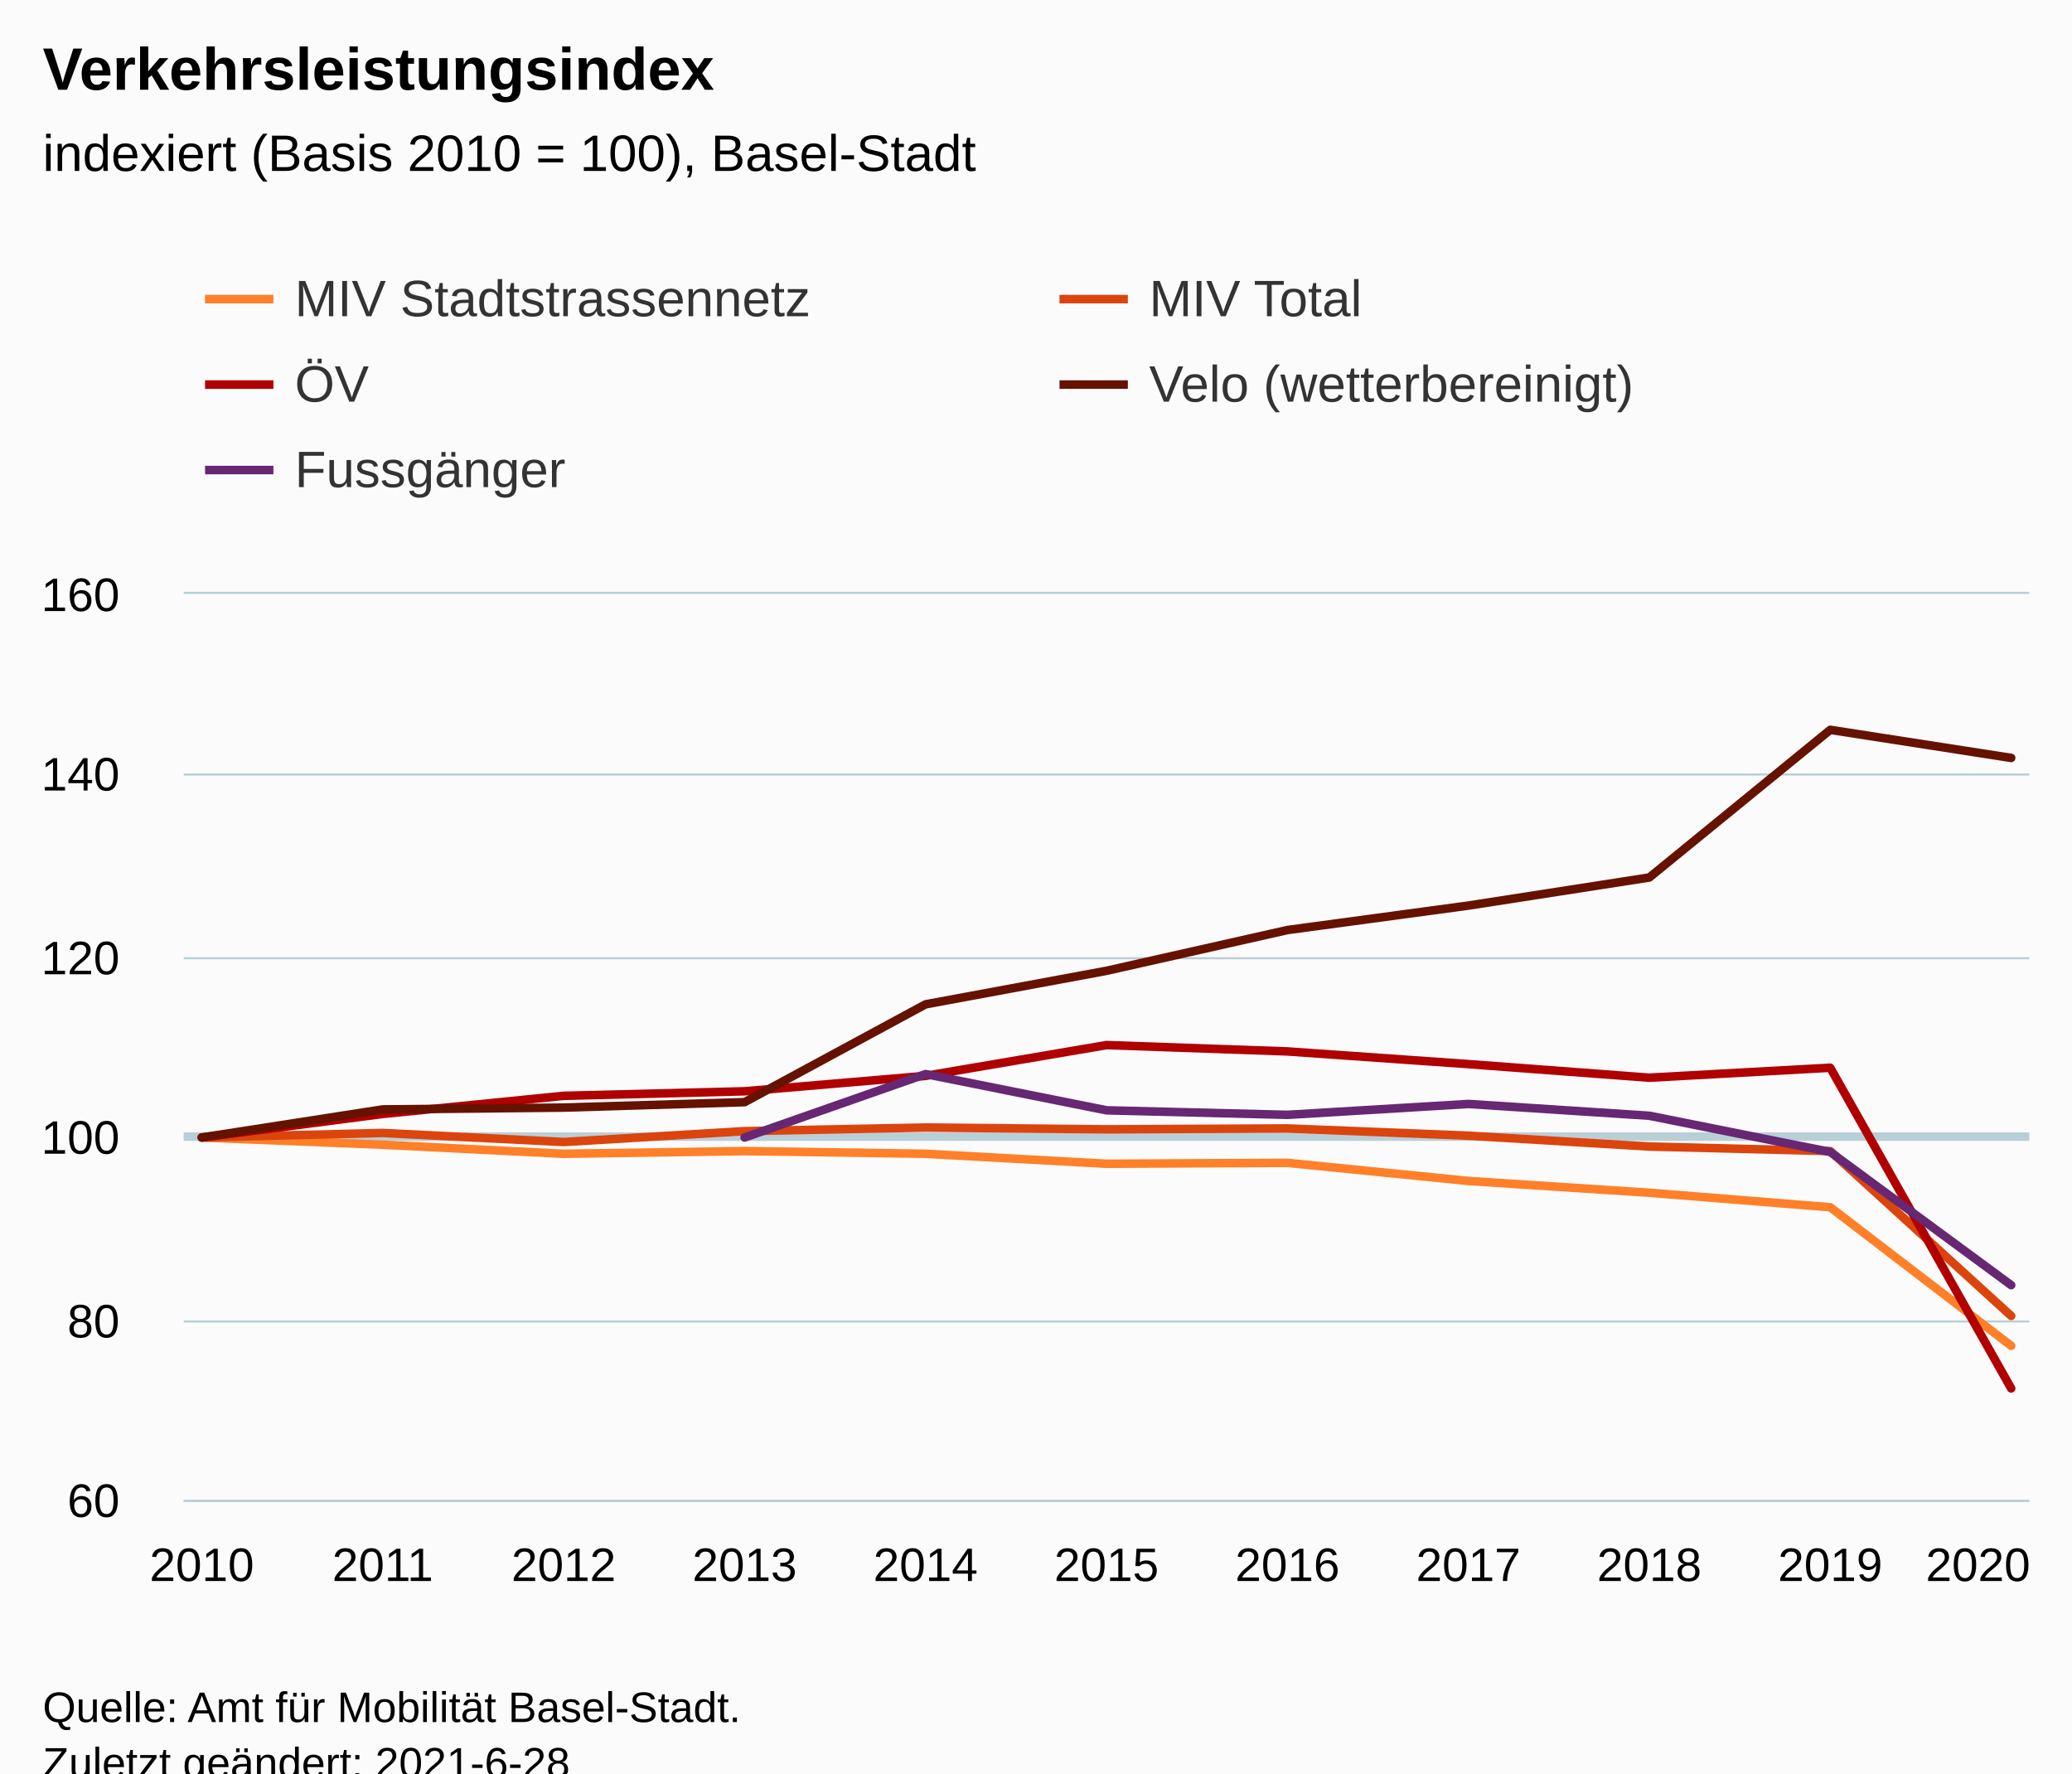
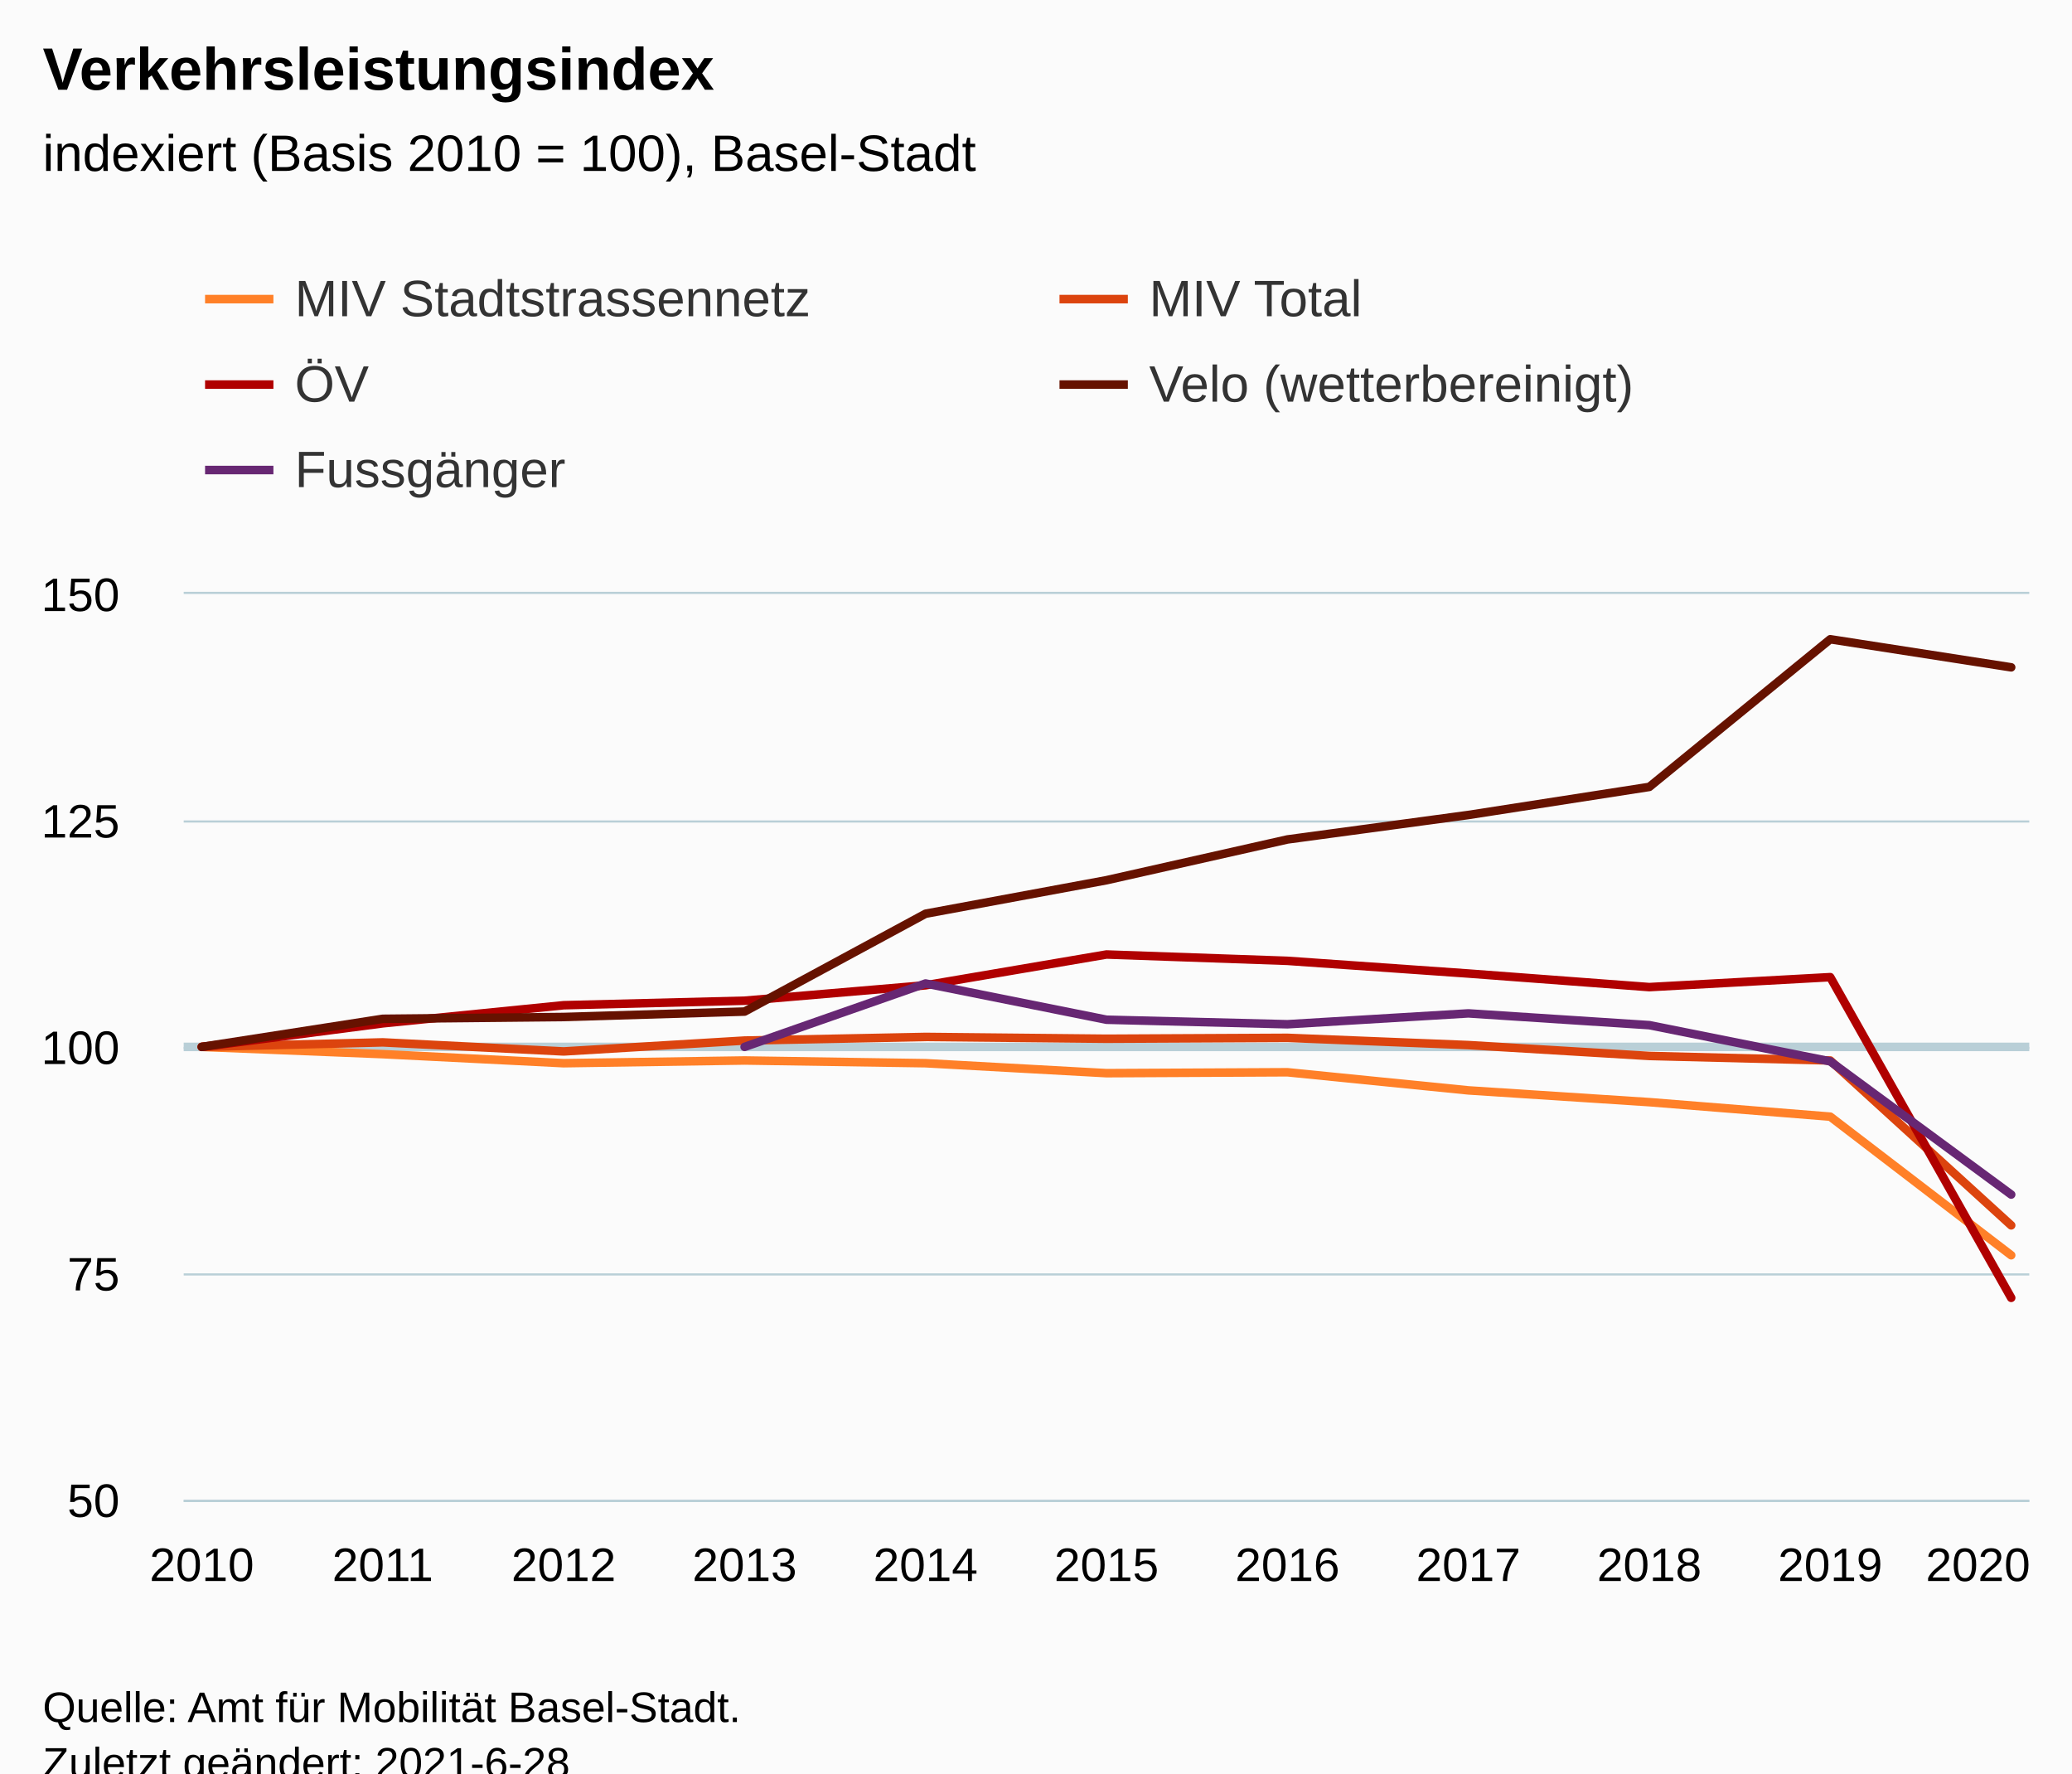
<svg xmlns="http://www.w3.org/2000/svg" version="1.1" class="highcharts-root" style="font-family:Arial;font-size:12px;" viewBox="0 0 485 415">
  <defs>
-     <clipPath id="highcharts-qezchza-62-">
+     <clipPath id="highcharts-kh92l5h-62-">
      <rect x="0" y="0" width="432" height="212" fill="none" />
    </clipPath>
-     <clipPath id="highcharts-qezchza-74-">
+     <clipPath id="highcharts-kh92l5h-74-">
      <rect x="0" y="0" width="432" height="212" fill="none" />
    </clipPath>
-     <clipPath id="highcharts-qezchza-119-">
+     <clipPath id="highcharts-kh92l5h-119-">
      <rect x="43" y="139" width="432" height="212" fill="none" />
    </clipPath>
  </defs>
  <rect fill="#fbfbfb" class="highcharts-background" x="0" y="0" width="485" height="428" rx="0" ry="0" />
  <rect fill="none" class="highcharts-plot-background" x="43" y="139" width="432" height="212" />
  <g class="highcharts-pane-group" data-z-index="0" />
  <g class="highcharts-plot-lines-0" data-z-index="0">
-     <path fill="none" class="highcharts-plot-line " stroke="#B9CFD7" stroke-width="2" d="M 43 266 L 475 266" />
+     <path fill="none" class="highcharts-plot-line " stroke="#B9CFD7" stroke-width="2" d="M 43 245 L 475 245" />
  </g>
  <g class="highcharts-grid highcharts-xaxis-grid" data-z-index="1">
    <path fill="none" data-z-index="1" class="highcharts-grid-line" d="M 46.5 139 L 46.5 351" opacity="1" />
    <path fill="none" data-z-index="1" class="highcharts-grid-line" d="M 89.5 139 L 89.5 351" opacity="1" />
    <path fill="none" data-z-index="1" class="highcharts-grid-line" d="M 131.5 139 L 131.5 351" opacity="1" />
    <path fill="none" data-z-index="1" class="highcharts-grid-line" d="M 173.5 139 L 173.5 351" opacity="1" />
    <path fill="none" data-z-index="1" class="highcharts-grid-line" d="M 216.5 139 L 216.5 351" opacity="1" />
    <path fill="none" data-z-index="1" class="highcharts-grid-line" d="M 258.5 139 L 258.5 351" opacity="1" />
    <path fill="none" data-z-index="1" class="highcharts-grid-line" d="M 300.5 139 L 300.5 351" opacity="1" />
    <path fill="none" data-z-index="1" class="highcharts-grid-line" d="M 343.5 139 L 343.5 351" opacity="1" />
    <path fill="none" data-z-index="1" class="highcharts-grid-line" d="M 385.5 139 L 385.5 351" opacity="1" />
    <path fill="none" data-z-index="1" class="highcharts-grid-line" d="M 427.5 139 L 427.5 351" opacity="1" />
    <path fill="none" data-z-index="1" class="highcharts-grid-line" d="M 470.5 139 L 470.5 351" opacity="1" />
  </g>
  <g class="highcharts-grid highcharts-yaxis-grid" data-z-index="1">
    <path fill="none" stroke="#B9CFD7" stroke-width="0.5" data-z-index="1" class="highcharts-grid-line" d="M 43 351.25 L 475 351.25" opacity="1" />
-     <path fill="none" stroke="#B9CFD7" stroke-width="0.5" data-z-index="1" class="highcharts-grid-line" d="M 43 309.25 L 475 309.25" opacity="1" />
-     <path fill="none" stroke="#B9CFD7" stroke-width="0.5" data-z-index="1" class="highcharts-grid-line" d="M 43 266.25 L 475 266.25" opacity="1" />
-     <path fill="none" stroke="#B9CFD7" stroke-width="0.5" data-z-index="1" class="highcharts-grid-line" d="M 43 224.25 L 475 224.25" opacity="1" />
-     <path fill="none" stroke="#B9CFD7" stroke-width="0.5" data-z-index="1" class="highcharts-grid-line" d="M 43 181.25 L 475 181.25" opacity="1" />
+     <path fill="none" stroke="#B9CFD7" stroke-width="0.5" data-z-index="1" class="highcharts-grid-line" d="M 43 298.25 L 475 298.25" opacity="1" />
+     <path fill="none" stroke="#B9CFD7" stroke-width="0.5" data-z-index="1" class="highcharts-grid-line" d="M 43 245.25 L 475 245.25" opacity="1" />
+     <path fill="none" stroke="#B9CFD7" stroke-width="0.5" data-z-index="1" class="highcharts-grid-line" d="M 43 192.25 L 475 192.25" opacity="1" />
    <path fill="none" stroke="#B9CFD7" stroke-width="0.5" data-z-index="1" class="highcharts-grid-line" d="M 43 138.75 L 475 138.75" opacity="1" />
  </g>
  <rect fill="none" class="highcharts-plot-border" data-z-index="1" x="43" y="139" width="432" height="212" />
  <g class="highcharts-axis highcharts-xaxis" data-z-index="2">
    <path fill="none" class="highcharts-axis-line" stroke="#B9CFD7" stroke-width="0.5" data-z-index="7" d="M 43 351.25 L 475 351.25" />
  </g>
  <g class="highcharts-axis highcharts-yaxis" data-z-index="2">
    <path fill="none" class="highcharts-axis-line" data-z-index="7" d="M 43 139 L 43 351" />
  </g>
  <g class="highcharts-series-group" data-z-index="3">
-     <g class="highcharts-series highcharts-series-0 highcharts-line-series" data-z-index="0.1" opacity="1" transform="translate(43,139) scale(1 1)" clip-path="url(#highcharts-qezchza-74-)">
-       <path fill="none" d="M 4.235 127.2 L 46.588 128.896 L 88.941 131.016 L 131.294 130.38 L 173.647 131.016 L 216 133.348 L 258.353 133.136 L 300.706 137.376 L 343.059 140.132 L 385.412 143.524 L 427.765 175.96" class="highcharts-graph" data-z-index="1" stroke="#ff8028" stroke-width="2" stroke-linejoin="round" stroke-linecap="round" />
+     <g class="highcharts-series highcharts-series-0 highcharts-line-series" data-z-index="0.1" opacity="1" transform="translate(43,139) scale(1 1)" clip-path="url(#highcharts-kh92l5h-74-)">
+       <path fill="none" d="M 4.235 106 L 46.588 107.696 L 88.941 109.816 L 131.294 109.18 L 173.647 109.816 L 216 112.148 L 258.353 111.936 L 300.706 116.176 L 343.059 118.932 L 385.412 122.324 L 427.765 154.76" class="highcharts-graph" data-z-index="1" stroke="#ff8028" stroke-width="2" stroke-linejoin="round" stroke-linecap="round" />
    </g>
    <g class="highcharts-markers highcharts-series-0 highcharts-line-series" data-z-index="0.1" opacity="1" transform="translate(43,139) scale(1 1)" clip-path="none" />
-     <g class="highcharts-series highcharts-series-1 highcharts-line-series" data-z-index="0.1" opacity="1" transform="translate(43,139) scale(1 1)" clip-path="url(#highcharts-qezchza-74-)">
-       <path fill="none" d="M 4.235 127.2 L 46.588 126.14 L 88.941 128.26 L 131.294 125.716 L 173.647 124.868 L 216 125.292 L 258.353 125.08 L 300.706 126.776 L 343.059 129.32 L 385.412 130.38 L 427.765 168.964" class="highcharts-graph" data-z-index="1" stroke="#dc440e" stroke-width="2" stroke-linejoin="round" stroke-linecap="round" />
+     <g class="highcharts-series highcharts-series-1 highcharts-line-series" data-z-index="0.1" opacity="1" transform="translate(43,139) scale(1 1)" clip-path="url(#highcharts-kh92l5h-74-)">
+       <path fill="none" d="M 4.235 106 L 46.588 104.94 L 88.941 107.06 L 131.294 104.516 L 173.647 103.668 L 216 104.092 L 258.353 103.88 L 300.706 105.576 L 343.059 108.12 L 385.412 109.18 L 427.765 147.764" class="highcharts-graph" data-z-index="1" stroke="#dc440e" stroke-width="2" stroke-linejoin="round" stroke-linecap="round" />
    </g>
    <g class="highcharts-markers highcharts-series-1 highcharts-line-series" data-z-index="0.1" opacity="1" transform="translate(43,139) scale(1 1)" clip-path="none" />
-     <g class="highcharts-series highcharts-series-2 highcharts-line-series" data-z-index="0.1" opacity="1" transform="translate(43,139) scale(1 1)" clip-path="url(#highcharts-qezchza-74-)">
-       <path fill="none" d="M 4.235 127.2 L 46.588 121.688 L 88.941 117.448 L 131.294 116.388 L 173.647 112.784 L 216 105.576 L 258.353 107.06 L 300.706 110.028 L 343.059 113.208 L 385.412 110.876 L 427.765 185.924" class="highcharts-graph" data-z-index="1" stroke="#b00000" stroke-width="2" stroke-linejoin="round" stroke-linecap="round" />
+     <g class="highcharts-series highcharts-series-2 highcharts-line-series" data-z-index="0.1" opacity="1" transform="translate(43,139) scale(1 1)" clip-path="url(#highcharts-kh92l5h-74-)">
+       <path fill="none" d="M 4.235 106 L 46.588 100.488 L 88.941 96.248 L 131.294 95.188 L 173.647 91.584 L 216 84.376 L 258.353 85.86 L 300.706 88.828 L 343.059 92.008 L 385.412 89.676 L 427.765 164.724" class="highcharts-graph" data-z-index="1" stroke="#b00000" stroke-width="2" stroke-linejoin="round" stroke-linecap="round" />
    </g>
    <g class="highcharts-markers highcharts-series-2 highcharts-line-series" data-z-index="0.1" opacity="1" transform="translate(43,139) scale(1 1)" clip-path="none" />
-     <g class="highcharts-series highcharts-series-3 highcharts-line-series" data-z-index="0.1" opacity="1" transform="translate(43,139) scale(1 1)" clip-path="url(#highcharts-qezchza-74-)">
-       <path fill="none" d="M 4.235 127.2 L 46.588 120.628 L 88.941 120.204 L 131.294 118.932 L 173.647 96.036 L 216 88.192 L 258.353 78.652 L 300.706 72.928 L 343.059 66.356 L 385.412 31.8 L 427.765 38.372" class="highcharts-graph" data-z-index="1" stroke="#661200" stroke-width="2" stroke-linejoin="round" stroke-linecap="round" />
+     <g class="highcharts-series highcharts-series-3 highcharts-line-series" data-z-index="0.1" opacity="1" transform="translate(43,139) scale(1 1)" clip-path="url(#highcharts-kh92l5h-74-)">
+       <path fill="none" d="M 4.235 106 L 46.588 99.428 L 88.941 99.004 L 131.294 97.732 L 173.647 74.836 L 216 66.992 L 258.353 57.452 L 300.706 51.728 L 343.059 45.156 L 385.412 10.6 L 427.765 17.172" class="highcharts-graph" data-z-index="1" stroke="#661200" stroke-width="2" stroke-linejoin="round" stroke-linecap="round" />
    </g>
    <g class="highcharts-markers highcharts-series-3 highcharts-line-series" data-z-index="0.1" opacity="1" transform="translate(43,139) scale(1 1)" clip-path="none" />
-     <g class="highcharts-series highcharts-series-4 highcharts-line-series" data-z-index="0.1" opacity="1" transform="translate(43,139) scale(1 1)" clip-path="url(#highcharts-qezchza-74-)">
-       <path fill="none" d="M 131.294 127.2 L 173.647 112.36 L 216 120.84 L 258.353 121.9 L 300.706 119.356 L 343.059 122.112 L 385.412 130.592 L 427.765 161.756" class="highcharts-graph" data-z-index="1" stroke="#672773" stroke-width="2" stroke-linejoin="round" stroke-linecap="round" />
+     <g class="highcharts-series highcharts-series-4 highcharts-line-series" data-z-index="0.1" opacity="1" transform="translate(43,139) scale(1 1)" clip-path="url(#highcharts-kh92l5h-74-)">
+       <path fill="none" d="M 131.294 106 L 173.647 91.16 L 216 99.64 L 258.353 100.7 L 300.706 98.156 L 343.059 100.912 L 385.412 109.392 L 427.765 140.556" class="highcharts-graph" data-z-index="1" stroke="#672773" stroke-width="2" stroke-linejoin="round" stroke-linecap="round" />
    </g>
    <g class="highcharts-markers highcharts-series-4 highcharts-line-series" data-z-index="0.1" opacity="1" transform="translate(43,139) scale(1 1)" clip-path="none" />
  </g>
  <text x="10" text-anchor="start" class="highcharts-title" data-z-index="4" style="color:#000000;font-size:14px;font-weight:bold;fill:#000000;" y="21">
    <tspan>Verkehrsleistungsindex</tspan>
  </text>
  <text x="10" text-anchor="start" class="highcharts-subtitle" data-z-index="4" style="color:#000000;font-size:12px;font-weight:normal;fill:#000000;" y="40">
    <tspan>indexiert (Basis 2010 = 100), Basel-Stadt</tspan>
  </text>
  <text x="10" text-anchor="start" class="highcharts-caption" data-z-index="4" style="color:#666666;fill:#666666;" y="385" />
  <g class="highcharts-legend" data-z-index="7" transform="translate(40,56)">
    <rect fill="none" class="highcharts-legend-box" rx="0" ry="0" x="0" y="0" width="396" height="71" visibility="visible" />
    <g data-z-index="1">
      <g>
        <g class="highcharts-legend-item highcharts-line-series highcharts-color-undefined highcharts-series-0" data-z-index="1" transform="translate(8,3)">
          <path fill="none" d="M 0 11 L 16 11" class="highcharts-graph" stroke="#ff8028" stroke-width="2" />
          <text x="21" style="color:#333333;cursor:pointer;font-size:12px;font-weight:normal;fill:#333333;" text-anchor="start" data-z-index="2" y="15">
            <tspan>MIV Stadtstrassennetz</tspan>
          </text>
        </g>
        <g class="highcharts-legend-item highcharts-line-series highcharts-color-undefined highcharts-series-1" data-z-index="1" transform="translate(208,3)">
          <path fill="none" d="M 0 11 L 16 11" class="highcharts-graph" stroke="#dc440e" stroke-width="2" />
          <text x="21" y="15" style="color:#333333;cursor:pointer;font-size:12px;font-weight:normal;fill:#333333;" text-anchor="start" data-z-index="2">
            <tspan>MIV Total</tspan>
          </text>
        </g>
        <g class="highcharts-legend-item highcharts-line-series highcharts-color-undefined highcharts-series-2" data-z-index="1" transform="translate(8,23)">
          <path fill="none" d="M 0 11 L 16 11" class="highcharts-graph" stroke="#b00000" stroke-width="2" />
          <text x="21" y="15" style="color:#333333;cursor:pointer;font-size:12px;font-weight:normal;fill:#333333;" text-anchor="start" data-z-index="2">
            <tspan>ÖV</tspan>
          </text>
        </g>
        <g class="highcharts-legend-item highcharts-line-series highcharts-color-undefined highcharts-series-3" data-z-index="1" transform="translate(208,23)">
          <path fill="none" d="M 0 11 L 16 11" class="highcharts-graph" stroke="#661200" stroke-width="2" />
          <text x="21" y="15" style="color:#333333;cursor:pointer;font-size:12px;font-weight:normal;fill:#333333;" text-anchor="start" data-z-index="2">
            <tspan>Velo (wetterbereinigt)</tspan>
          </text>
        </g>
        <g class="highcharts-legend-item highcharts-line-series highcharts-color-undefined highcharts-series-4" data-z-index="1" transform="translate(8,43)">
          <path fill="none" d="M 0 11 L 16 11" class="highcharts-graph" stroke="#672773" stroke-width="2" />
          <text x="21" y="15" style="color:#333333;cursor:pointer;font-size:12px;font-weight:normal;fill:#333333;" text-anchor="start" data-z-index="2">
            <tspan>Fussgänger</tspan>
          </text>
        </g>
      </g>
    </g>
  </g>
  <g class="highcharts-axis-labels highcharts-xaxis-labels" data-z-index="7">
    <text x="47.235" style="color:#000000;cursor:default;font-size:11px;fill:#000000;" text-anchor="middle" transform="translate(0,0)" y="370" opacity="1">2010</text>
    <text x="89.588" style="color:#000000;cursor:default;font-size:11px;fill:#000000;" text-anchor="middle" transform="translate(0,0)" y="370" opacity="1">2011</text>
    <text x="131.941" style="color:#000000;cursor:default;font-size:11px;fill:#000000;" text-anchor="middle" transform="translate(0,0)" y="370" opacity="1">2012</text>
    <text x="174.294" style="color:#000000;cursor:default;font-size:11px;fill:#000000;" text-anchor="middle" transform="translate(0,0)" y="370" opacity="1">2013</text>
    <text x="216.647" style="color:#000000;cursor:default;font-size:11px;fill:#000000;" text-anchor="middle" transform="translate(0,0)" y="370" opacity="1">2014</text>
    <text x="259" style="color:#000000;cursor:default;font-size:11px;fill:#000000;" text-anchor="middle" transform="translate(0,0)" y="370" opacity="1">2015</text>
    <text x="301.353" style="color:#000000;cursor:default;font-size:11px;fill:#000000;" text-anchor="middle" transform="translate(0,0)" y="370" opacity="1">2016</text>
    <text x="343.706" style="color:#000000;cursor:default;font-size:11px;fill:#000000;" text-anchor="middle" transform="translate(0,0)" y="370" opacity="1">2017</text>
    <text x="386.059" style="color:#000000;cursor:default;font-size:11px;fill:#000000;" text-anchor="middle" transform="translate(0,0)" y="370" opacity="1">2018</text>
    <text x="428.412" style="color:#000000;cursor:default;font-size:11px;fill:#000000;" text-anchor="middle" transform="translate(0,0)" y="370" opacity="1">2019</text>
    <text x="463" style="color:#000000;cursor:default;font-size:11px;fill:#000000;" text-anchor="middle" transform="translate(0,0)" y="370" opacity="1">2020</text>
  </g>
  <g class="highcharts-axis-labels highcharts-yaxis-labels" data-z-index="7">
-     <text x="28" style="color:#000000;cursor:default;font-size:11px;fill:#000000;" text-anchor="end" transform="translate(0,0)" y="355" opacity="1">60</text>
-     <text x="28" style="color:#000000;cursor:default;font-size:11px;fill:#000000;" text-anchor="end" transform="translate(0,0)" y="313" opacity="1">80</text>
-     <text x="28" style="color:#000000;cursor:default;font-size:11px;fill:#000000;" text-anchor="end" transform="translate(0,0)" y="270" opacity="1">100</text>
-     <text x="28" style="color:#000000;cursor:default;font-size:11px;fill:#000000;" text-anchor="end" transform="translate(0,0)" y="228" opacity="1">120</text>
-     <text x="28" style="color:#000000;cursor:default;font-size:11px;fill:#000000;" text-anchor="end" transform="translate(0,0)" y="185" opacity="1">140</text>
-     <text x="28" style="color:#000000;cursor:default;font-size:11px;fill:#000000;" text-anchor="end" transform="translate(0,0)" y="143" opacity="1">160</text>
+     <text x="28" style="color:#000000;cursor:default;font-size:11px;fill:#000000;" text-anchor="end" transform="translate(0,0)" y="355" opacity="1">50</text>
+     <text x="28" style="color:#000000;cursor:default;font-size:11px;fill:#000000;" text-anchor="end" transform="translate(0,0)" y="302" opacity="1">75</text>
+     <text x="28" style="color:#000000;cursor:default;font-size:11px;fill:#000000;" text-anchor="end" transform="translate(0,0)" y="249" opacity="1">100</text>
+     <text x="28" style="color:#000000;cursor:default;font-size:11px;fill:#000000;" text-anchor="end" transform="translate(0,0)" y="196" opacity="1">125</text>
+     <text x="28" style="color:#000000;cursor:default;font-size:11px;fill:#000000;" text-anchor="end" transform="translate(0,0)" y="143" opacity="1">150</text>
  </g>
  <text x="10" class="highcharts-credits" text-anchor="start" data-z-index="8" style="cursor:default;color:#000000;font-size:10px;fill:#000000;" y="403">
    <tspan>Quelle: Amt für Mobilität Basel-Stadt.</tspan>
    <tspan x="10" dy="13">Zuletzt geändert: 2021-6-28</tspan>
  </text>
-   <g class="highcharts-control-points" data-z-index="99" clip-path="url(#highcharts-qezchza-119-)" />
+   <g class="highcharts-control-points" data-z-index="99" clip-path="url(#highcharts-kh92l5h-119-)" />
</svg>
